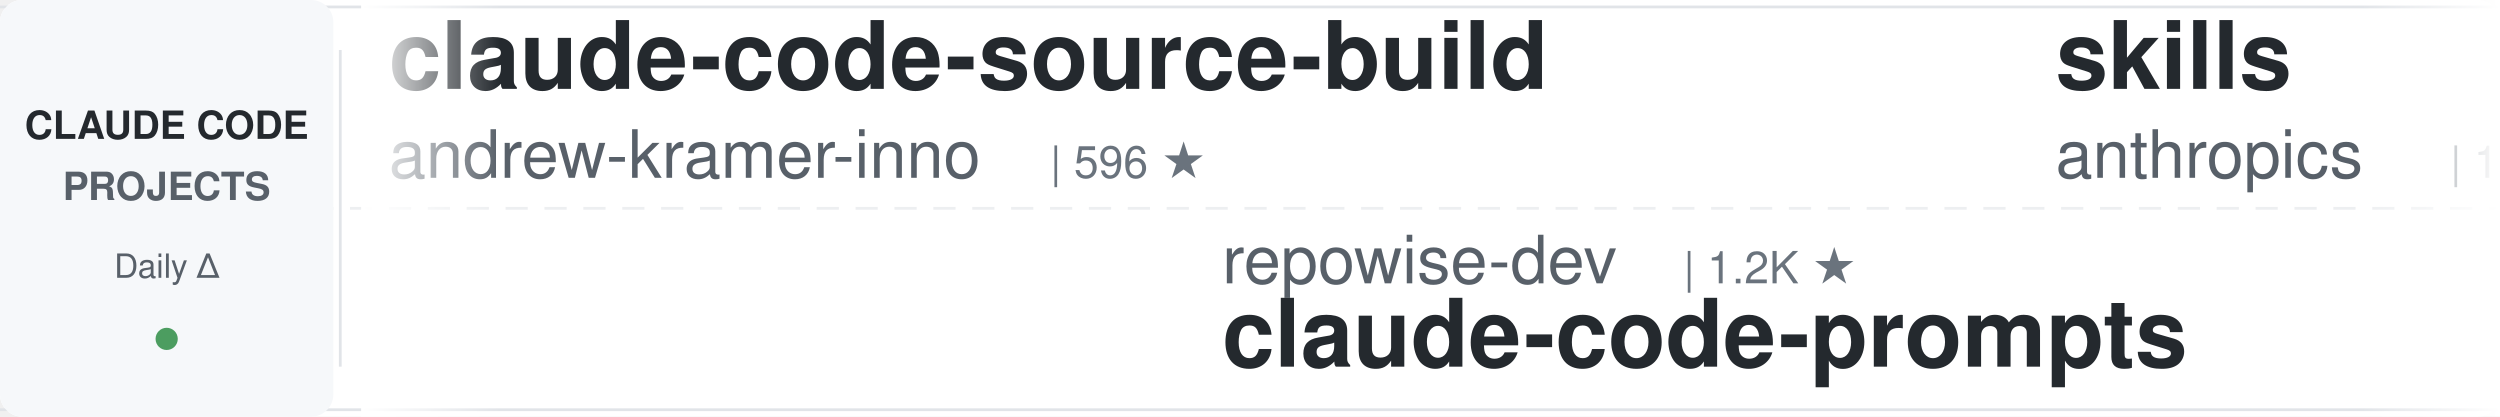
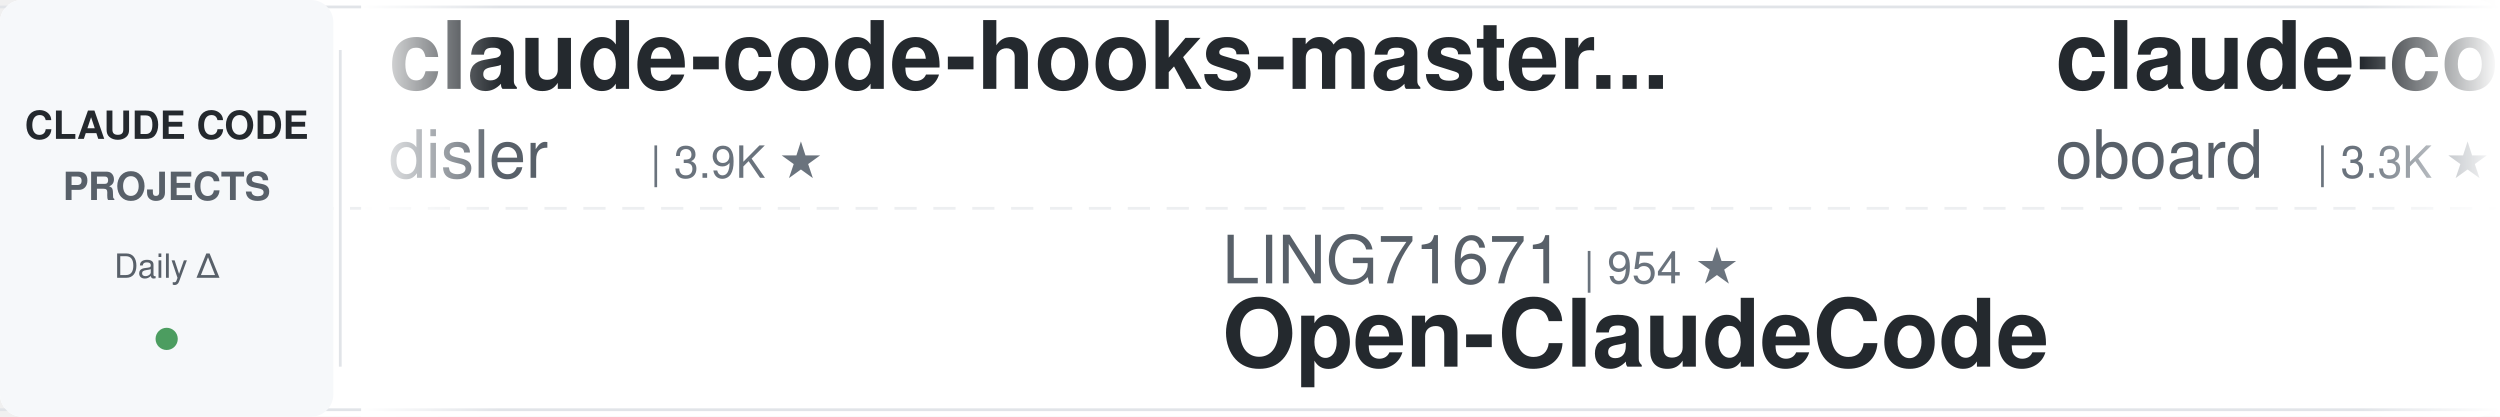
<svg xmlns="http://www.w3.org/2000/svg" width="900" height="150">
  <defs>
    <linearGradient id="awesomeLeftFade" x1="0%" y1="0%" x2="100%" y2="0%">
      <stop offset="0%" style="stop-color:#ffffff;stop-opacity:1" />
      <stop offset="100%" style="stop-color:#ffffff;stop-opacity:0" />
    </linearGradient>
    <linearGradient id="awesomeRightFade" x1="0%" y1="0%" x2="100%" y2="0%">
      <stop offset="0%" style="stop-color:#ffffff;stop-opacity:0" />
      <stop offset="100%" style="stop-color:#ffffff;stop-opacity:1" />
    </linearGradient>
  </defs>
  <rect width="900" height="150" fill="#ffffff" rx="8" />
  <rect x="0" y="2" width="900" height="1" fill="#e1e4e8" />
  <rect x="0" y="147" width="900" height="1" fill="#e1e4e8" />
  <line x1="0" y1="75" x2="900" y2="75" stroke="#e1e4e8" stroke-width="1" stroke-dasharray="8 6" opacity="0.6" />
  <rect x="0" y="0" width="120" height="150" fill="#f6f8fa" rx="8" />
  <text x="60" y="50" font-family="-apple-system, BlinkMacSystemFont, 'Segoe UI', Helvetica, Arial, sans-serif" font-size="14" font-weight="600" fill="#24292e" text-anchor="middle">CLAUDE CODE</text>
  <text x="60" y="72" font-family="-apple-system, BlinkMacSystemFont, 'Segoe UI', Helvetica, Arial, sans-serif" font-size="14" font-weight="600" fill="#586069" text-anchor="middle">PROJECTS</text>
  <text x="60" y="100" font-family="-apple-system, BlinkMacSystemFont, 'Segoe UI', Helvetica, Arial, sans-serif" font-size="12" font-weight="500" fill="#586069" text-anchor="middle">Daily Δ</text>
  <circle cx="60" cy="122" r="4" fill="#22863a" opacity="0.8" />
  <rect x="122" y="18" width="1" height="114" fill="#e1e4e8" />
  <clipPath id="awesomeTickerClip">
    <rect x="130" y="0" width="770" height="150" />
  </clipPath>
  <g clip-path="url(#awesomeTickerClip)">
    <g id="awesomeTickerItems">
      <animateTransform attributeName="transform" attributeType="XML" type="translate" from="0 0" to="-3000 0" dur="54s" repeatCount="indefinite" />
      <g transform="translate(0, 0)">
-         <text x="140" y="32" font-family="-apple-system, BlinkMacSystemFont, 'Segoe UI', Helvetica, Arial, sans-serif" font-size="34" font-weight="600" fill="#24292e">claude-code-source-build</text>
-         <text x="140" y="64" font-family="-apple-system, BlinkMacSystemFont, 'Segoe UI', Helvetica, Arial, sans-serif" font-size="24" font-weight="400" fill="#586069">andrew-kramer-inno</text>
-         <text x="378" y="64" font-family="-apple-system, BlinkMacSystemFont, 'Segoe UI', Helvetica, Arial, sans-serif" font-size="16" font-weight="500" fill="#6a737d">| 596 ★</text>
+         <text x="140" y="32" font-family="-apple-system, BlinkMacSystemFont, 'Segoe UI', Helvetica, Arial, sans-serif" font-size="34" font-weight="600" fill="#24292e">claude-code-hooks-master...</text>
+         <text x="140" y="64" font-family="-apple-system, BlinkMacSystemFont, 'Segoe UI', Helvetica, Arial, sans-serif" font-size="24" font-weight="400" fill="#586069">disler</text>
+         <text x="234" y="64" font-family="-apple-system, BlinkMacSystemFont, 'Segoe UI', Helvetica, Arial, sans-serif" font-size="16" font-weight="500" fill="#6a737d">| 3.9K ★</text>
      </g>
      <g transform="translate(300, 0)">
-         <text x="140" y="102" font-family="-apple-system, BlinkMacSystemFont, 'Segoe UI', Helvetica, Arial, sans-serif" font-size="24" font-weight="400" fill="#586069">repowise-dev</text>
-         <text x="306" y="102" font-family="-apple-system, BlinkMacSystemFont, 'Segoe UI', Helvetica, Arial, sans-serif" font-size="16" font-weight="500" fill="#6a737d">| 1.2K ★</text>
-         <text x="140" y="132" font-family="-apple-system, BlinkMacSystemFont, 'Segoe UI', Helvetica, Arial, sans-serif" font-size="34" font-weight="600" fill="#24292e">claude-code-prompts</text>
-       </g>
-       <g transform="translate(600, 0)">
-         <text x="140" y="32" font-family="-apple-system, BlinkMacSystemFont, 'Segoe UI', Helvetica, Arial, sans-serif" font-size="34" font-weight="600" fill="#24292e">skills</text>
-         <text x="140" y="64" font-family="-apple-system, BlinkMacSystemFont, 'Segoe UI', Helvetica, Arial, sans-serif" font-size="24" font-weight="400" fill="#586069">anthropics</text>
-         <text x="282" y="64" font-family="-apple-system, BlinkMacSystemFont, 'Segoe UI', Helvetica, Arial, sans-serif" font-size="16" font-weight="500" fill="#6a737d">| 177.2K ★</text>
-         <text x="377" y="64" font-family="-apple-system, BlinkMacSystemFont, 'Segoe UI', Helvetica, Arial, sans-serif" font-size="16" font-weight="500" fill="#22863a"> +12</text>
-       </g>
-       <g transform="translate(900, 0)">
        <text x="140" y="102" font-family="-apple-system, BlinkMacSystemFont, 'Segoe UI', Helvetica, Arial, sans-serif" font-size="24" font-weight="400" fill="#586069">LING71671</text>
        <text x="270" y="102" font-family="-apple-system, BlinkMacSystemFont, 'Segoe UI', Helvetica, Arial, sans-serif" font-size="16" font-weight="500" fill="#6a737d">| 954 ★</text>
        <text x="140" y="132" font-family="-apple-system, BlinkMacSystemFont, 'Segoe UI', Helvetica, Arial, sans-serif" font-size="34" font-weight="600" fill="#24292e">Open-ClaudeCode</text>
      </g>
+       <g transform="translate(600, 0)">
+         <text x="140" y="32" font-family="-apple-system, BlinkMacSystemFont, 'Segoe UI', Helvetica, Arial, sans-serif" font-size="34" font-weight="600" fill="#24292e">claude-code-rev</text>
+         <text x="140" y="64" font-family="-apple-system, BlinkMacSystemFont, 'Segoe UI', Helvetica, Arial, sans-serif" font-size="24" font-weight="400" fill="#586069">oboard</text>
+         <text x="234" y="64" font-family="-apple-system, BlinkMacSystemFont, 'Segoe UI', Helvetica, Arial, sans-serif" font-size="16" font-weight="500" fill="#6a737d">| 3.3K ★</text>
+       </g>
+       <g transform="translate(900, 0)">
+         <text x="140" y="102" font-family="-apple-system, BlinkMacSystemFont, 'Segoe UI', Helvetica, Arial, sans-serif" font-size="24" font-weight="400" fill="#586069">Donchitos</text>
+         <text x="270" y="102" font-family="-apple-system, BlinkMacSystemFont, 'Segoe UI', Helvetica, Arial, sans-serif" font-size="16" font-weight="500" fill="#6a737d">| 25.2K ★</text>
+         <text x="356" y="102" font-family="-apple-system, BlinkMacSystemFont, 'Segoe UI', Helvetica, Arial, sans-serif" font-size="16" font-weight="500" fill="#22863a"> +13</text>
+         <text x="140" y="132" font-family="-apple-system, BlinkMacSystemFont, 'Segoe UI', Helvetica, Arial, sans-serif" font-size="34" font-weight="600" fill="#24292e">Claude-Code-Game-Studios</text>
+       </g>
      <g transform="translate(1200, 0)">
-         <text x="140" y="32" font-family="-apple-system, BlinkMacSystemFont, 'Segoe UI', Helvetica, Arial, sans-serif" font-size="34" font-weight="600" fill="#24292e">ClaudeCode</text>
-         <text x="140" y="64" font-family="-apple-system, BlinkMacSystemFont, 'Segoe UI', Helvetica, Arial, sans-serif" font-size="24" font-weight="400" fill="#586069">guanshan</text>
-         <text x="258" y="64" font-family="-apple-system, BlinkMacSystemFont, 'Segoe UI', Helvetica, Arial, sans-serif" font-size="16" font-weight="500" fill="#6a737d">| 61 ★</text>
+         <text x="140" y="32" font-family="-apple-system, BlinkMacSystemFont, 'Segoe UI', Helvetica, Arial, sans-serif" font-size="34" font-weight="600" fill="#24292e">claude-code-spec-workflo...</text>
+         <text x="140" y="64" font-family="-apple-system, BlinkMacSystemFont, 'Segoe UI', Helvetica, Arial, sans-serif" font-size="24" font-weight="400" fill="#586069">Pimzino</text>
+         <text x="246" y="64" font-family="-apple-system, BlinkMacSystemFont, 'Segoe UI', Helvetica, Arial, sans-serif" font-size="16" font-weight="500" fill="#6a737d">| 3.9K ★</text>
      </g>
      <g transform="translate(1500, 0)">
-         <text x="140" y="102" font-family="-apple-system, BlinkMacSystemFont, 'Segoe UI', Helvetica, Arial, sans-serif" font-size="24" font-weight="400" fill="#586069">JrCx7scC</text>
-         <text x="258" y="102" font-family="-apple-system, BlinkMacSystemFont, 'Segoe UI', Helvetica, Arial, sans-serif" font-size="16" font-weight="500" fill="#6a737d">| 376 ★</text>
-         <text x="140" y="132" font-family="-apple-system, BlinkMacSystemFont, 'Segoe UI', Helvetica, Arial, sans-serif" font-size="34" font-weight="600" fill="#24292e">claude-code-source</text>
+         <text x="140" y="102" font-family="-apple-system, BlinkMacSystemFont, 'Segoe UI', Helvetica, Arial, sans-serif" font-size="24" font-weight="400" fill="#586069">lorryjovens-hub</text>
+         <text x="342" y="102" font-family="-apple-system, BlinkMacSystemFont, 'Segoe UI', Helvetica, Arial, sans-serif" font-size="16" font-weight="500" fill="#6a737d">| 1.7K ★</text>
+         <text x="140" y="132" font-family="-apple-system, BlinkMacSystemFont, 'Segoe UI', Helvetica, Arial, sans-serif" font-size="34" font-weight="600" fill="#24292e">claude-code-rust</text>
      </g>
      <g transform="translate(1800, 0)">
-         <text x="140" y="32" font-family="-apple-system, BlinkMacSystemFont, 'Segoe UI', Helvetica, Arial, sans-serif" font-size="34" font-weight="600" fill="#24292e">arcads-claude-code</text>
-         <text x="140" y="64" font-family="-apple-system, BlinkMacSystemFont, 'Segoe UI', Helvetica, Arial, sans-serif" font-size="24" font-weight="400" fill="#586069">krusemediallc</text>
-         <text x="318" y="64" font-family="-apple-system, BlinkMacSystemFont, 'Segoe UI', Helvetica, Arial, sans-serif" font-size="16" font-weight="500" fill="#6a737d">| 1.5K ★</text>
+         <text x="140" y="32" font-family="-apple-system, BlinkMacSystemFont, 'Segoe UI', Helvetica, Arial, sans-serif" font-size="34" font-weight="600" fill="#24292e">claude-code-security-rev...</text>
+         <text x="140" y="64" font-family="-apple-system, BlinkMacSystemFont, 'Segoe UI', Helvetica, Arial, sans-serif" font-size="24" font-weight="400" fill="#586069">anthropics</text>
+         <text x="282" y="64" font-family="-apple-system, BlinkMacSystemFont, 'Segoe UI', Helvetica, Arial, sans-serif" font-size="16" font-weight="500" fill="#6a737d">| 6.2K ★</text>
+         <text x="359" y="64" font-family="-apple-system, BlinkMacSystemFont, 'Segoe UI', Helvetica, Arial, sans-serif" font-size="16" font-weight="500" fill="#22863a"> +1</text>
      </g>
      <g transform="translate(2100, 0)">
-         <text x="140" y="102" font-family="-apple-system, BlinkMacSystemFont, 'Segoe UI', Helvetica, Arial, sans-serif" font-size="24" font-weight="400" fill="#586069">Alishahryar1</text>
-         <text x="306" y="102" font-family="-apple-system, BlinkMacSystemFont, 'Segoe UI', Helvetica, Arial, sans-serif" font-size="16" font-weight="500" fill="#6a737d">| 55.5K ★</text>
-         <text x="392" y="102" font-family="-apple-system, BlinkMacSystemFont, 'Segoe UI', Helvetica, Arial, sans-serif" font-size="16" font-weight="500" fill="#22863a"> +8</text>
-         <text x="140" y="132" font-family="-apple-system, BlinkMacSystemFont, 'Segoe UI', Helvetica, Arial, sans-serif" font-size="34" font-weight="600" fill="#24292e">free-claude-code</text>
+         <text x="140" y="102" font-family="-apple-system, BlinkMacSystemFont, 'Segoe UI', Helvetica, Arial, sans-serif" font-size="24" font-weight="400" fill="#586069">wanshuiyin</text>
+         <text x="282" y="102" font-family="-apple-system, BlinkMacSystemFont, 'Segoe UI', Helvetica, Arial, sans-serif" font-size="16" font-weight="500" fill="#6a737d">| 16.4K ★</text>
+         <text x="368" y="102" font-family="-apple-system, BlinkMacSystemFont, 'Segoe UI', Helvetica, Arial, sans-serif" font-size="16" font-weight="500" fill="#22863a"> +12</text>
+         <text x="140" y="132" font-family="-apple-system, BlinkMacSystemFont, 'Segoe UI', Helvetica, Arial, sans-serif" font-size="34" font-weight="600" fill="#24292e">Auto-claude-code-researc...</text>
      </g>
      <g transform="translate(2400, 0)">
-         <text x="140" y="32" font-family="-apple-system, BlinkMacSystemFont, 'Segoe UI', Helvetica, Arial, sans-serif" font-size="34" font-weight="600" fill="#24292e">claude-code-telegram</text>
-         <text x="140" y="64" font-family="-apple-system, BlinkMacSystemFont, 'Segoe UI', Helvetica, Arial, sans-serif" font-size="24" font-weight="400" fill="#586069">overwirehq</text>
-         <text x="282" y="64" font-family="-apple-system, BlinkMacSystemFont, 'Segoe UI', Helvetica, Arial, sans-serif" font-size="16" font-weight="500" fill="#6a737d">| 2.8K ★</text>
+         <text x="140" y="32" font-family="-apple-system, BlinkMacSystemFont, 'Segoe UI', Helvetica, Arial, sans-serif" font-size="34" font-weight="600" fill="#24292e">Claude-Code-Usage-Monito...</text>
+         <text x="140" y="64" font-family="-apple-system, BlinkMacSystemFont, 'Segoe UI', Helvetica, Arial, sans-serif" font-size="24" font-weight="400" fill="#586069">Maciek-roboblog</text>
+         <text x="342" y="64" font-family="-apple-system, BlinkMacSystemFont, 'Segoe UI', Helvetica, Arial, sans-serif" font-size="16" font-weight="500" fill="#6a737d">| 8.7K ★</text>
      </g>
      <g transform="translate(2700, 0)">
-         <text x="140" y="102" font-family="-apple-system, BlinkMacSystemFont, 'Segoe UI', Helvetica, Arial, sans-serif" font-size="24" font-weight="400" fill="#586069">ChrisWiles</text>
-         <text x="282" y="102" font-family="-apple-system, BlinkMacSystemFont, 'Segoe UI', Helvetica, Arial, sans-serif" font-size="16" font-weight="500" fill="#6a737d">| 6.1K ★</text>
-         <text x="140" y="132" font-family="-apple-system, BlinkMacSystemFont, 'Segoe UI', Helvetica, Arial, sans-serif" font-size="34" font-weight="600" fill="#24292e">claude-code-showcase</text>
+         <text x="140" y="102" font-family="-apple-system, BlinkMacSystemFont, 'Segoe UI', Helvetica, Arial, sans-serif" font-size="24" font-weight="400" fill="#586069">https-deeplearning-ai</text>
+         <text x="414" y="102" font-family="-apple-system, BlinkMacSystemFont, 'Segoe UI', Helvetica, Arial, sans-serif" font-size="16" font-weight="500" fill="#6a737d">| 549 ★</text>
+         <text x="140" y="132" font-family="-apple-system, BlinkMacSystemFont, 'Segoe UI', Helvetica, Arial, sans-serif" font-size="34" font-weight="600" fill="#24292e">sc-claude-code-files</text>
      </g>
      <g transform="translate(3000, 0)">
-         <text x="140" y="32" font-family="-apple-system, BlinkMacSystemFont, 'Segoe UI', Helvetica, Arial, sans-serif" font-size="34" font-weight="600" fill="#24292e">claude-code-source-build</text>
-         <text x="140" y="64" font-family="-apple-system, BlinkMacSystemFont, 'Segoe UI', Helvetica, Arial, sans-serif" font-size="24" font-weight="400" fill="#586069">andrew-kramer-inno</text>
-         <text x="378" y="64" font-family="-apple-system, BlinkMacSystemFont, 'Segoe UI', Helvetica, Arial, sans-serif" font-size="16" font-weight="500" fill="#6a737d">| 596 ★</text>
+         <text x="140" y="32" font-family="-apple-system, BlinkMacSystemFont, 'Segoe UI', Helvetica, Arial, sans-serif" font-size="34" font-weight="600" fill="#24292e">claude-code-hooks-master...</text>
+         <text x="140" y="64" font-family="-apple-system, BlinkMacSystemFont, 'Segoe UI', Helvetica, Arial, sans-serif" font-size="24" font-weight="400" fill="#586069">disler</text>
+         <text x="234" y="64" font-family="-apple-system, BlinkMacSystemFont, 'Segoe UI', Helvetica, Arial, sans-serif" font-size="16" font-weight="500" fill="#6a737d">| 3.9K ★</text>
      </g>
      <g transform="translate(3300, 0)">
-         <text x="140" y="102" font-family="-apple-system, BlinkMacSystemFont, 'Segoe UI', Helvetica, Arial, sans-serif" font-size="24" font-weight="400" fill="#586069">repowise-dev</text>
-         <text x="306" y="102" font-family="-apple-system, BlinkMacSystemFont, 'Segoe UI', Helvetica, Arial, sans-serif" font-size="16" font-weight="500" fill="#6a737d">| 1.2K ★</text>
-         <text x="140" y="132" font-family="-apple-system, BlinkMacSystemFont, 'Segoe UI', Helvetica, Arial, sans-serif" font-size="34" font-weight="600" fill="#24292e">claude-code-prompts</text>
-       </g>
-       <g transform="translate(3600, 0)">
-         <text x="140" y="32" font-family="-apple-system, BlinkMacSystemFont, 'Segoe UI', Helvetica, Arial, sans-serif" font-size="34" font-weight="600" fill="#24292e">skills</text>
-         <text x="140" y="64" font-family="-apple-system, BlinkMacSystemFont, 'Segoe UI', Helvetica, Arial, sans-serif" font-size="24" font-weight="400" fill="#586069">anthropics</text>
-         <text x="282" y="64" font-family="-apple-system, BlinkMacSystemFont, 'Segoe UI', Helvetica, Arial, sans-serif" font-size="16" font-weight="500" fill="#6a737d">| 177.2K ★</text>
-         <text x="377" y="64" font-family="-apple-system, BlinkMacSystemFont, 'Segoe UI', Helvetica, Arial, sans-serif" font-size="16" font-weight="500" fill="#22863a"> +12</text>
-       </g>
-       <g transform="translate(3900, 0)">
        <text x="140" y="102" font-family="-apple-system, BlinkMacSystemFont, 'Segoe UI', Helvetica, Arial, sans-serif" font-size="24" font-weight="400" fill="#586069">LING71671</text>
        <text x="270" y="102" font-family="-apple-system, BlinkMacSystemFont, 'Segoe UI', Helvetica, Arial, sans-serif" font-size="16" font-weight="500" fill="#6a737d">| 954 ★</text>
        <text x="140" y="132" font-family="-apple-system, BlinkMacSystemFont, 'Segoe UI', Helvetica, Arial, sans-serif" font-size="34" font-weight="600" fill="#24292e">Open-ClaudeCode</text>
+       </g>
+       <g transform="translate(3600, 0)">
+         <text x="140" y="32" font-family="-apple-system, BlinkMacSystemFont, 'Segoe UI', Helvetica, Arial, sans-serif" font-size="34" font-weight="600" fill="#24292e">claude-code-rev</text>
+         <text x="140" y="64" font-family="-apple-system, BlinkMacSystemFont, 'Segoe UI', Helvetica, Arial, sans-serif" font-size="24" font-weight="400" fill="#586069">oboard</text>
+         <text x="234" y="64" font-family="-apple-system, BlinkMacSystemFont, 'Segoe UI', Helvetica, Arial, sans-serif" font-size="16" font-weight="500" fill="#6a737d">| 3.3K ★</text>
+       </g>
+       <g transform="translate(3900, 0)">
+         <text x="140" y="102" font-family="-apple-system, BlinkMacSystemFont, 'Segoe UI', Helvetica, Arial, sans-serif" font-size="24" font-weight="400" fill="#586069">Donchitos</text>
+         <text x="270" y="102" font-family="-apple-system, BlinkMacSystemFont, 'Segoe UI', Helvetica, Arial, sans-serif" font-size="16" font-weight="500" fill="#6a737d">| 25.2K ★</text>
+         <text x="356" y="102" font-family="-apple-system, BlinkMacSystemFont, 'Segoe UI', Helvetica, Arial, sans-serif" font-size="16" font-weight="500" fill="#22863a"> +13</text>
+         <text x="140" y="132" font-family="-apple-system, BlinkMacSystemFont, 'Segoe UI', Helvetica, Arial, sans-serif" font-size="34" font-weight="600" fill="#24292e">Claude-Code-Game-Studios</text>
      </g>
    </g>
  </g>
  <rect x="130" y="0" width="50" height="150" fill="url(#awesomeLeftFade)" />
  <rect x="850" y="0" width="50" height="150" fill="url(#awesomeRightFade)" />
</svg>
